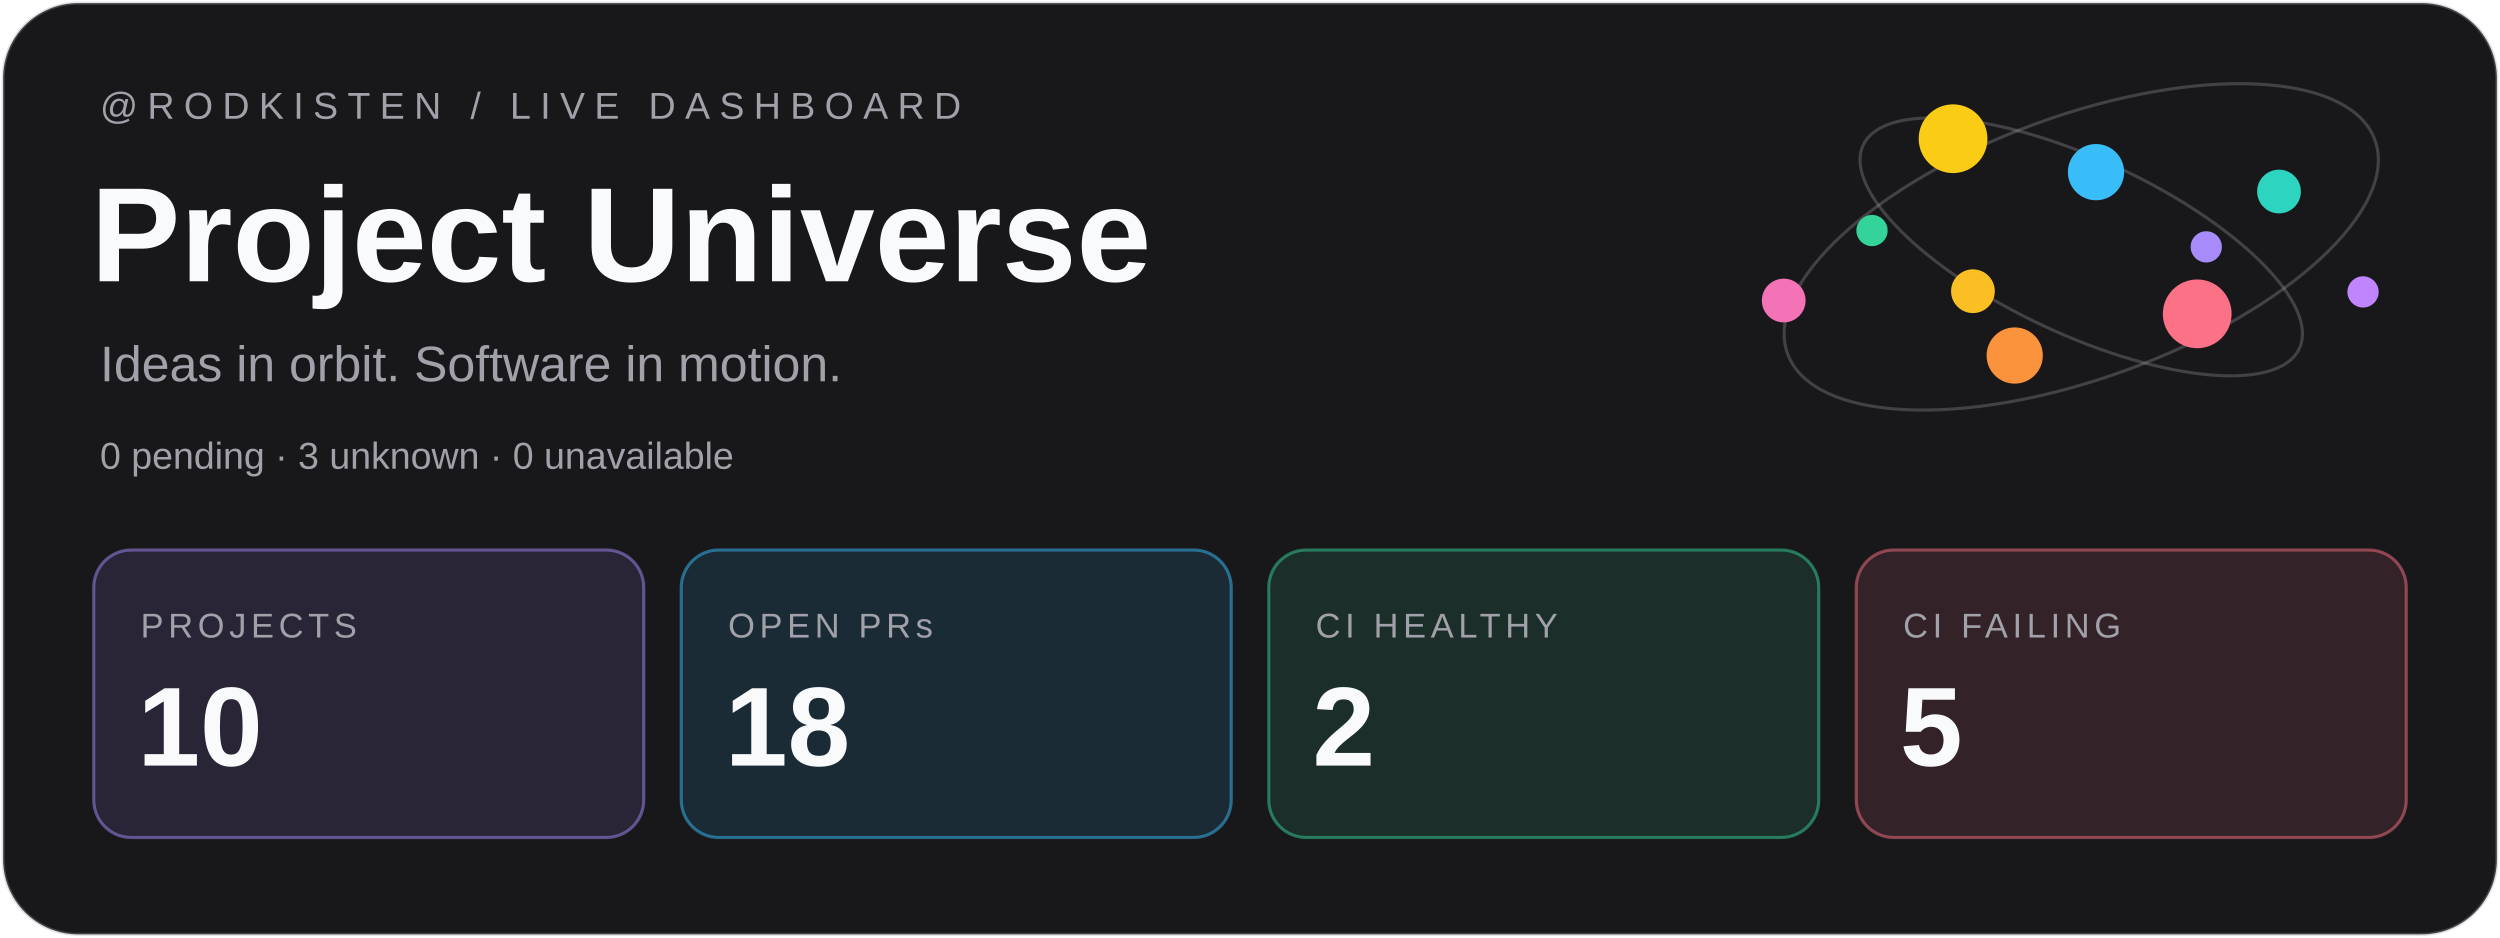
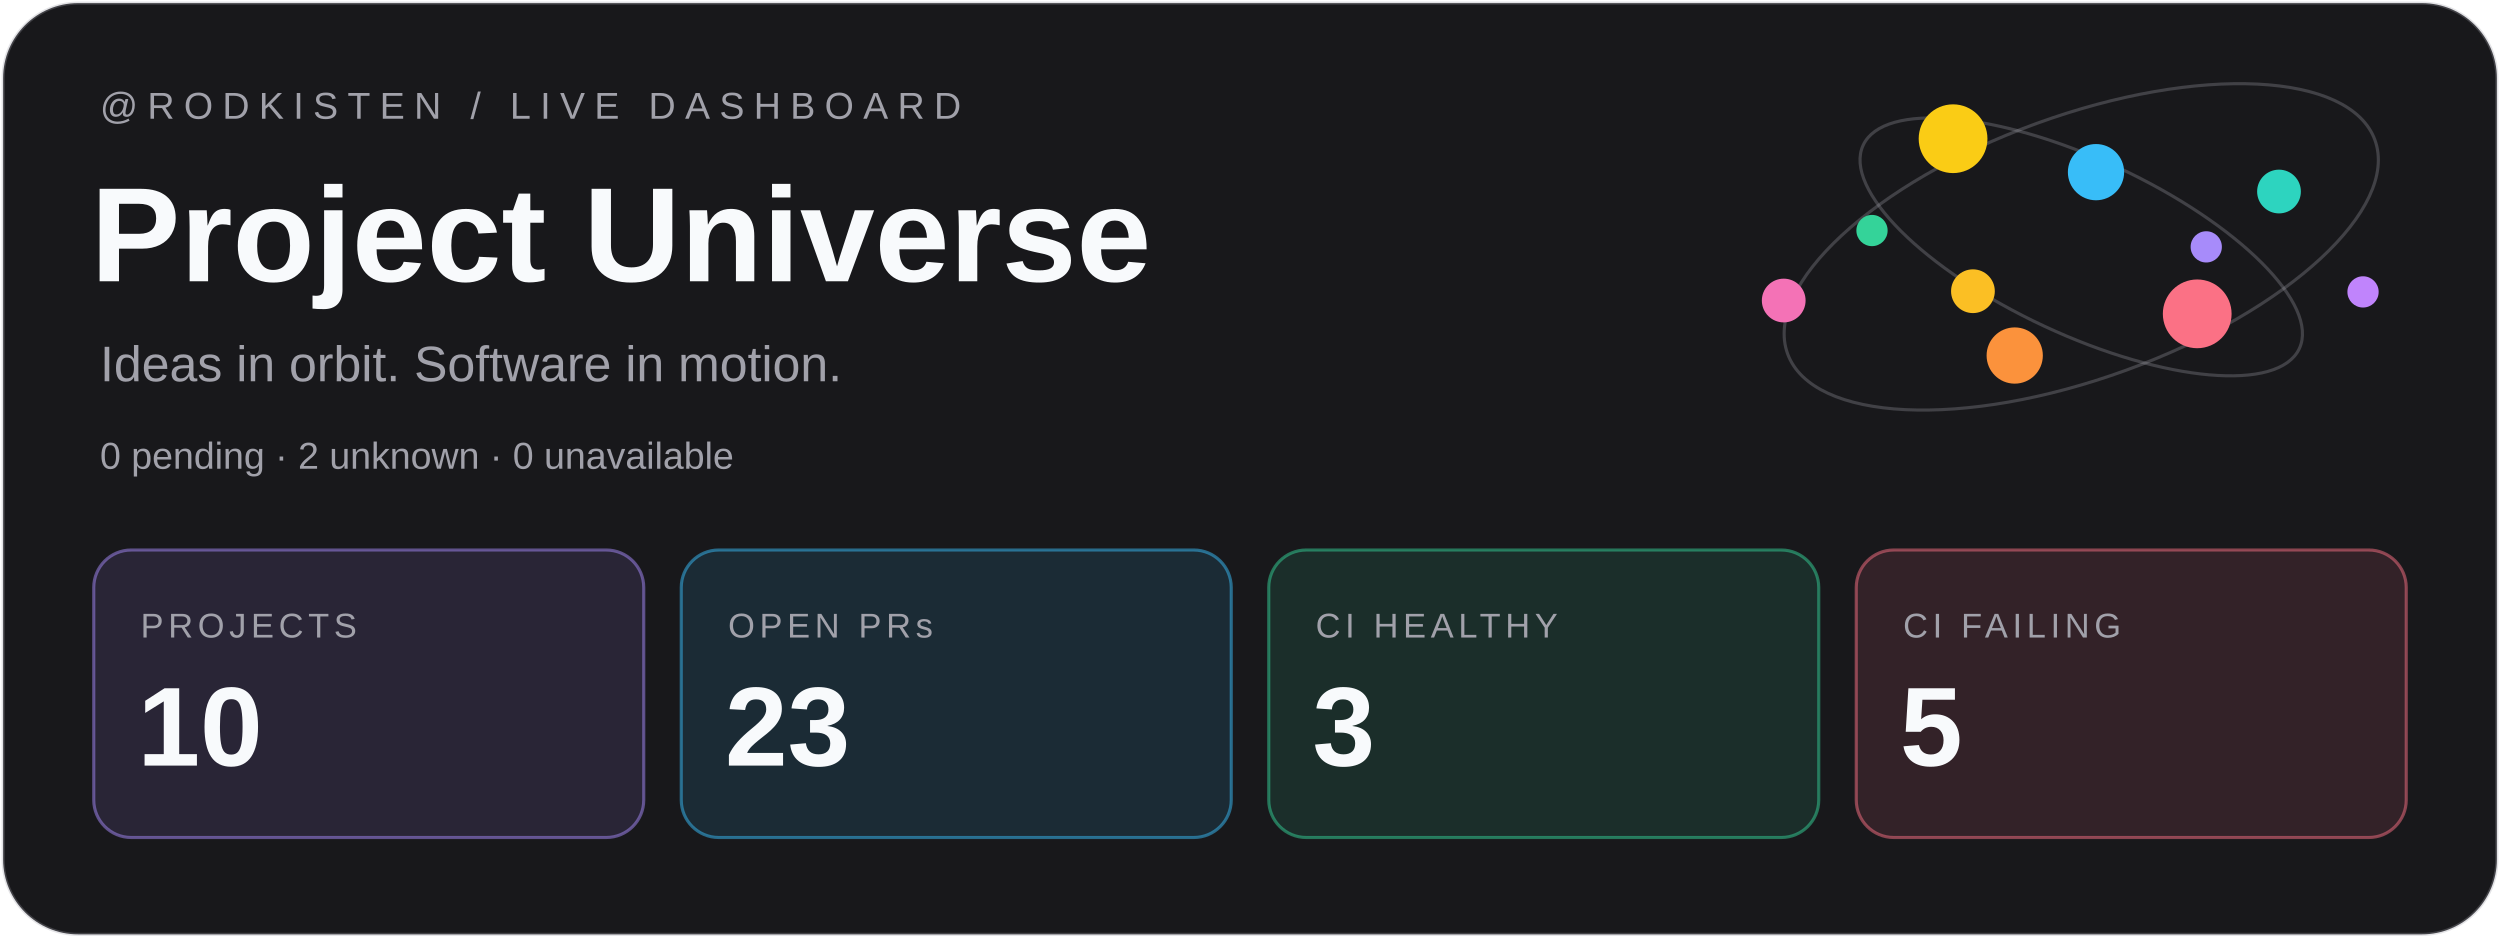
<svg xmlns="http://www.w3.org/2000/svg" width="800" height="300" viewBox="0 0 800 300">
  <rect x="1" y="1" width="798" height="298" rx="24" fill="#18181b" stroke="#a1a1aa" stroke-opacity=".3" />
  <g font-family="Geist,Arial,sans-serif">
    <text x="32" y="38" font-size="12" letter-spacing="3" fill="#a1a1aa">@RODKISTEN / LIVE DASHBOARD</text>
    <text x="29" y="90" font-size="43" font-weight="700" fill="#f8fafc">Project Universe</text>
    <text x="32" y="122" font-size="16" fill="#a1a1aa">Ideas in orbit. Software in motion.</text>
-     <text x="32" y="150" font-size="12" fill="#a1a1aa">0 pending · 3 unknown · 0 unavailable</text>
+     <text x="32" y="150" font-size="12" fill="#a1a1aa">0 pending · 2 unknown · 0 unavailable</text>
    <g transform="translate(30 176)">
      <rect width="176" height="92" rx="12" fill="#a78bfa" fill-opacity=".12" stroke="#a78bfa" stroke-opacity=".5" />
      <text x="15" y="28" font-size="11" letter-spacing="1.5" fill="#a1a1aa">PROJECTS</text>
      <text x="14" y="69" font-size="36" font-weight="700" fill="#f8fafc">10</text>
    </g>
    <g transform="translate(218 176)">
      <rect width="176" height="92" rx="12" fill="#38bdf8" fill-opacity=".12" stroke="#38bdf8" stroke-opacity=".5" />
      <text x="15" y="28" font-size="11" letter-spacing="1.5" fill="#a1a1aa">OPEN PRs</text>
-       <text x="14" y="69" font-size="36" font-weight="700" fill="#f8fafc">18</text>
+       <text x="14" y="69" font-size="36" font-weight="700" fill="#f8fafc">23</text>
    </g>
    <g transform="translate(406 176)">
      <rect width="176" height="92" rx="12" fill="#34d399" fill-opacity=".12" stroke="#34d399" stroke-opacity=".5" />
      <text x="15" y="28" font-size="11" letter-spacing="1.5" fill="#a1a1aa">CI HEALTHY</text>
-       <text x="14" y="69" font-size="36" font-weight="700" fill="#f8fafc">2</text>
+       <text x="14" y="69" font-size="36" font-weight="700" fill="#f8fafc">3</text>
    </g>
    <g transform="translate(594 176)">
      <rect width="176" height="92" rx="12" fill="#fb7185" fill-opacity=".12" stroke="#fb7185" stroke-opacity=".5" />
      <text x="15" y="28" font-size="11" letter-spacing="1.5" fill="#a1a1aa">CI FAILING</text>
      <text x="14" y="69" font-size="36" font-weight="700" fill="#f8fafc">5</text>
    </g>
  </g>
  <g fill="none" stroke="#a1a1aa" stroke-opacity=".3">
    <ellipse cx="666" cy="79" rx="100" ry="42" transform="rotate(-20 666 79)" />
    <ellipse cx="666" cy="79" rx="77" ry="28" transform="rotate(25 666 79)" />
  </g>
  <circle cx="706.00" cy="79.00" r="5" fill="#a78bfa" />
  <circle cx="631.34" cy="93.19" r="7" fill="#fbbf24" />
  <circle cx="670.72" cy="55.09" r="9" fill="#38bdf8" />
  <circle cx="703.11" cy="100.43" r="11" fill="#fb7185" />
  <circle cx="599.04" cy="73.77" r="5" fill="#34d399" />
  <circle cx="729.28" cy="61.29" r="7" fill="#2dd4bf" />
  <circle cx="644.71" cy="113.77" r="9" fill="#fb923c" />
  <circle cx="624.98" cy="44.39" r="11" fill="#facc15" />
  <circle cx="756.17" cy="93.41" r="5" fill="#c084fc" />
  <circle cx="570.79" cy="96.17" r="7" fill="#f472b6" />
</svg>
